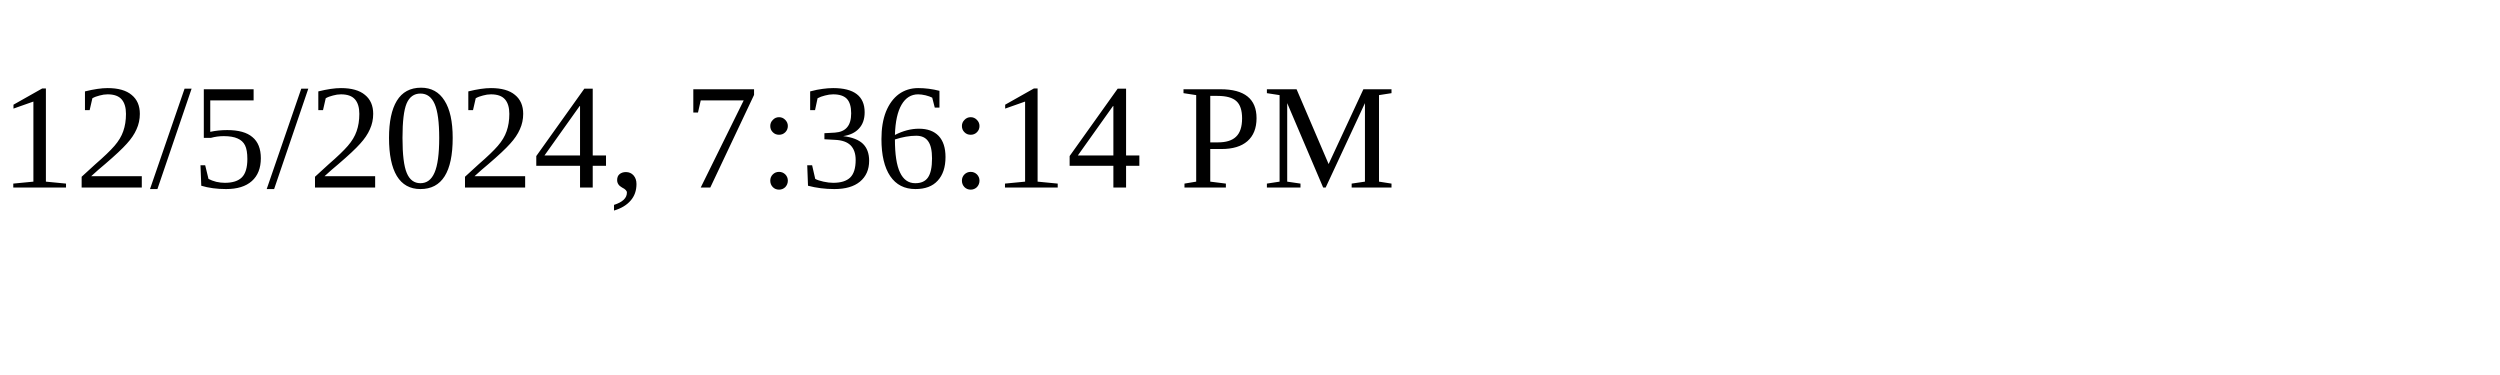
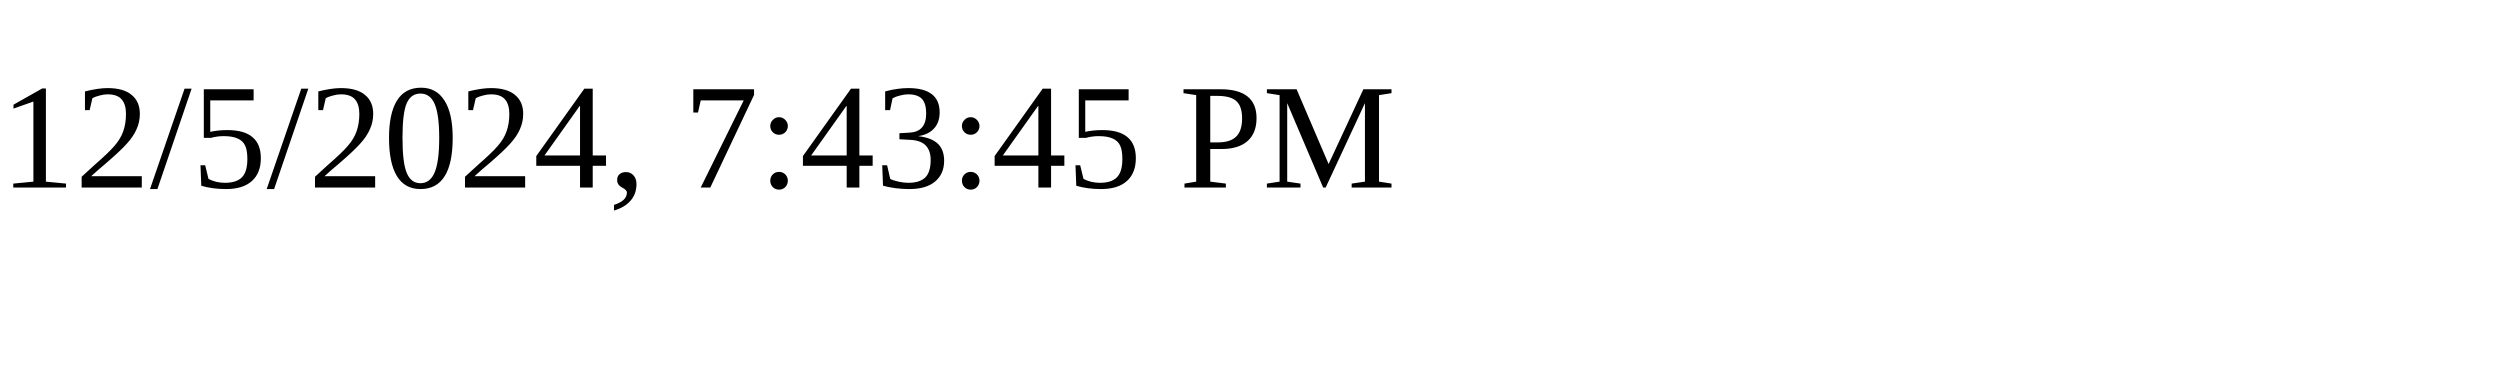
<svg xmlns="http://www.w3.org/2000/svg" height="30" width="200">
-   <text x="0" y="15">12/5/2024, 7:36:14 PM</text>
+   <text x="0" y="15">12/5/2024, 7:43:45 PM</text>
</svg>
